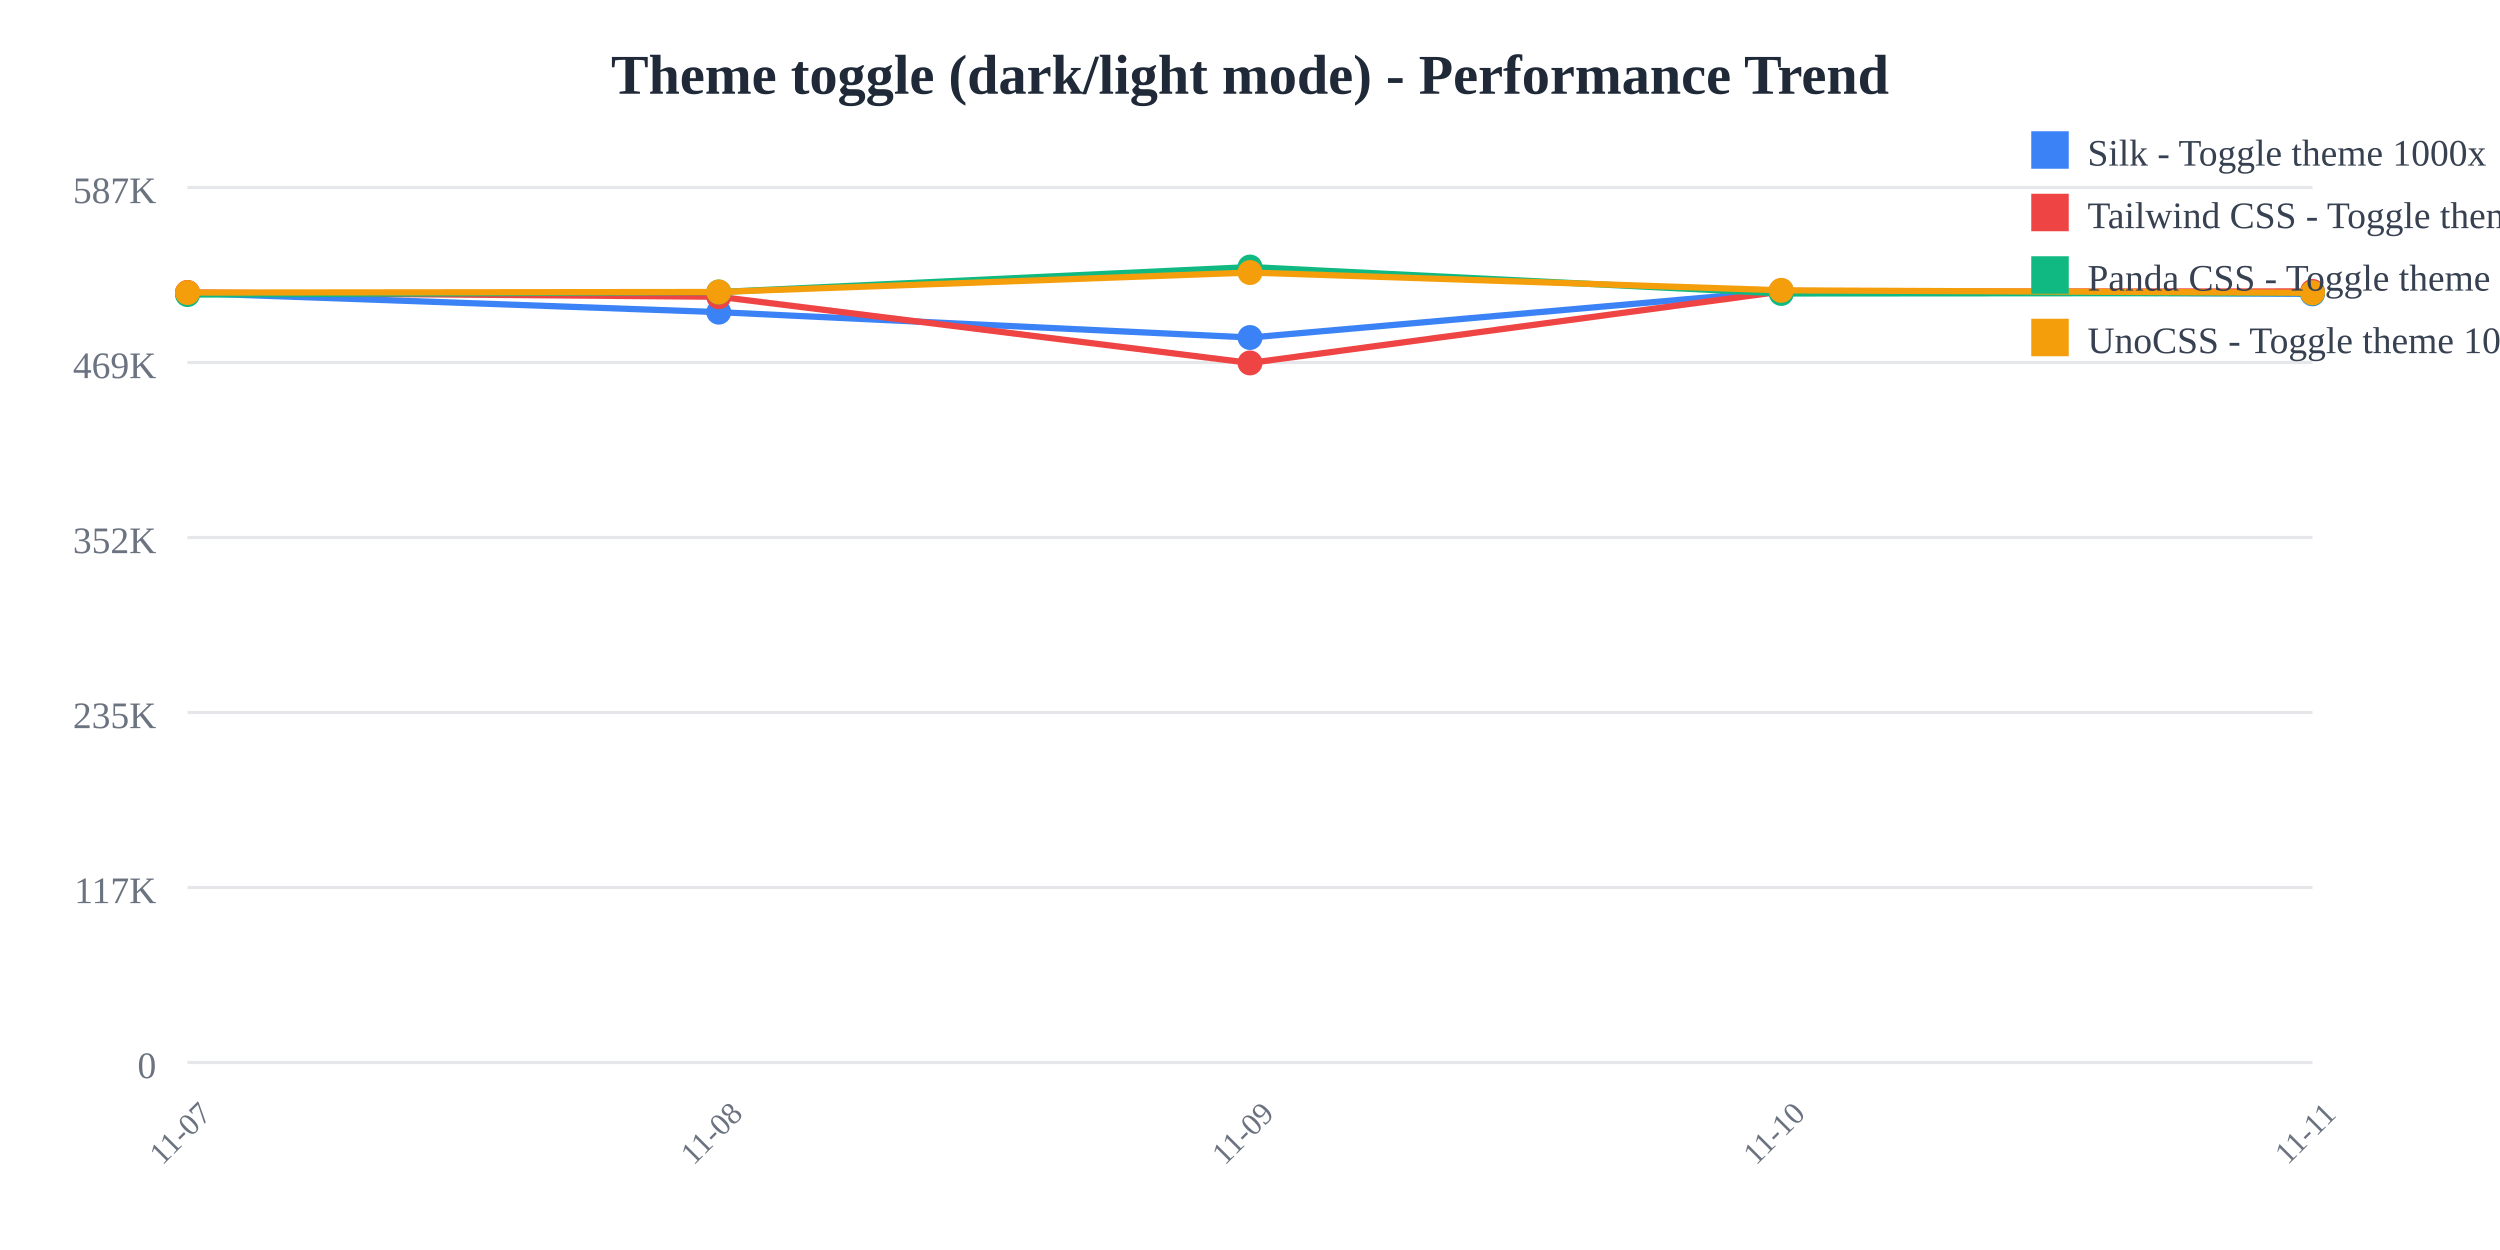
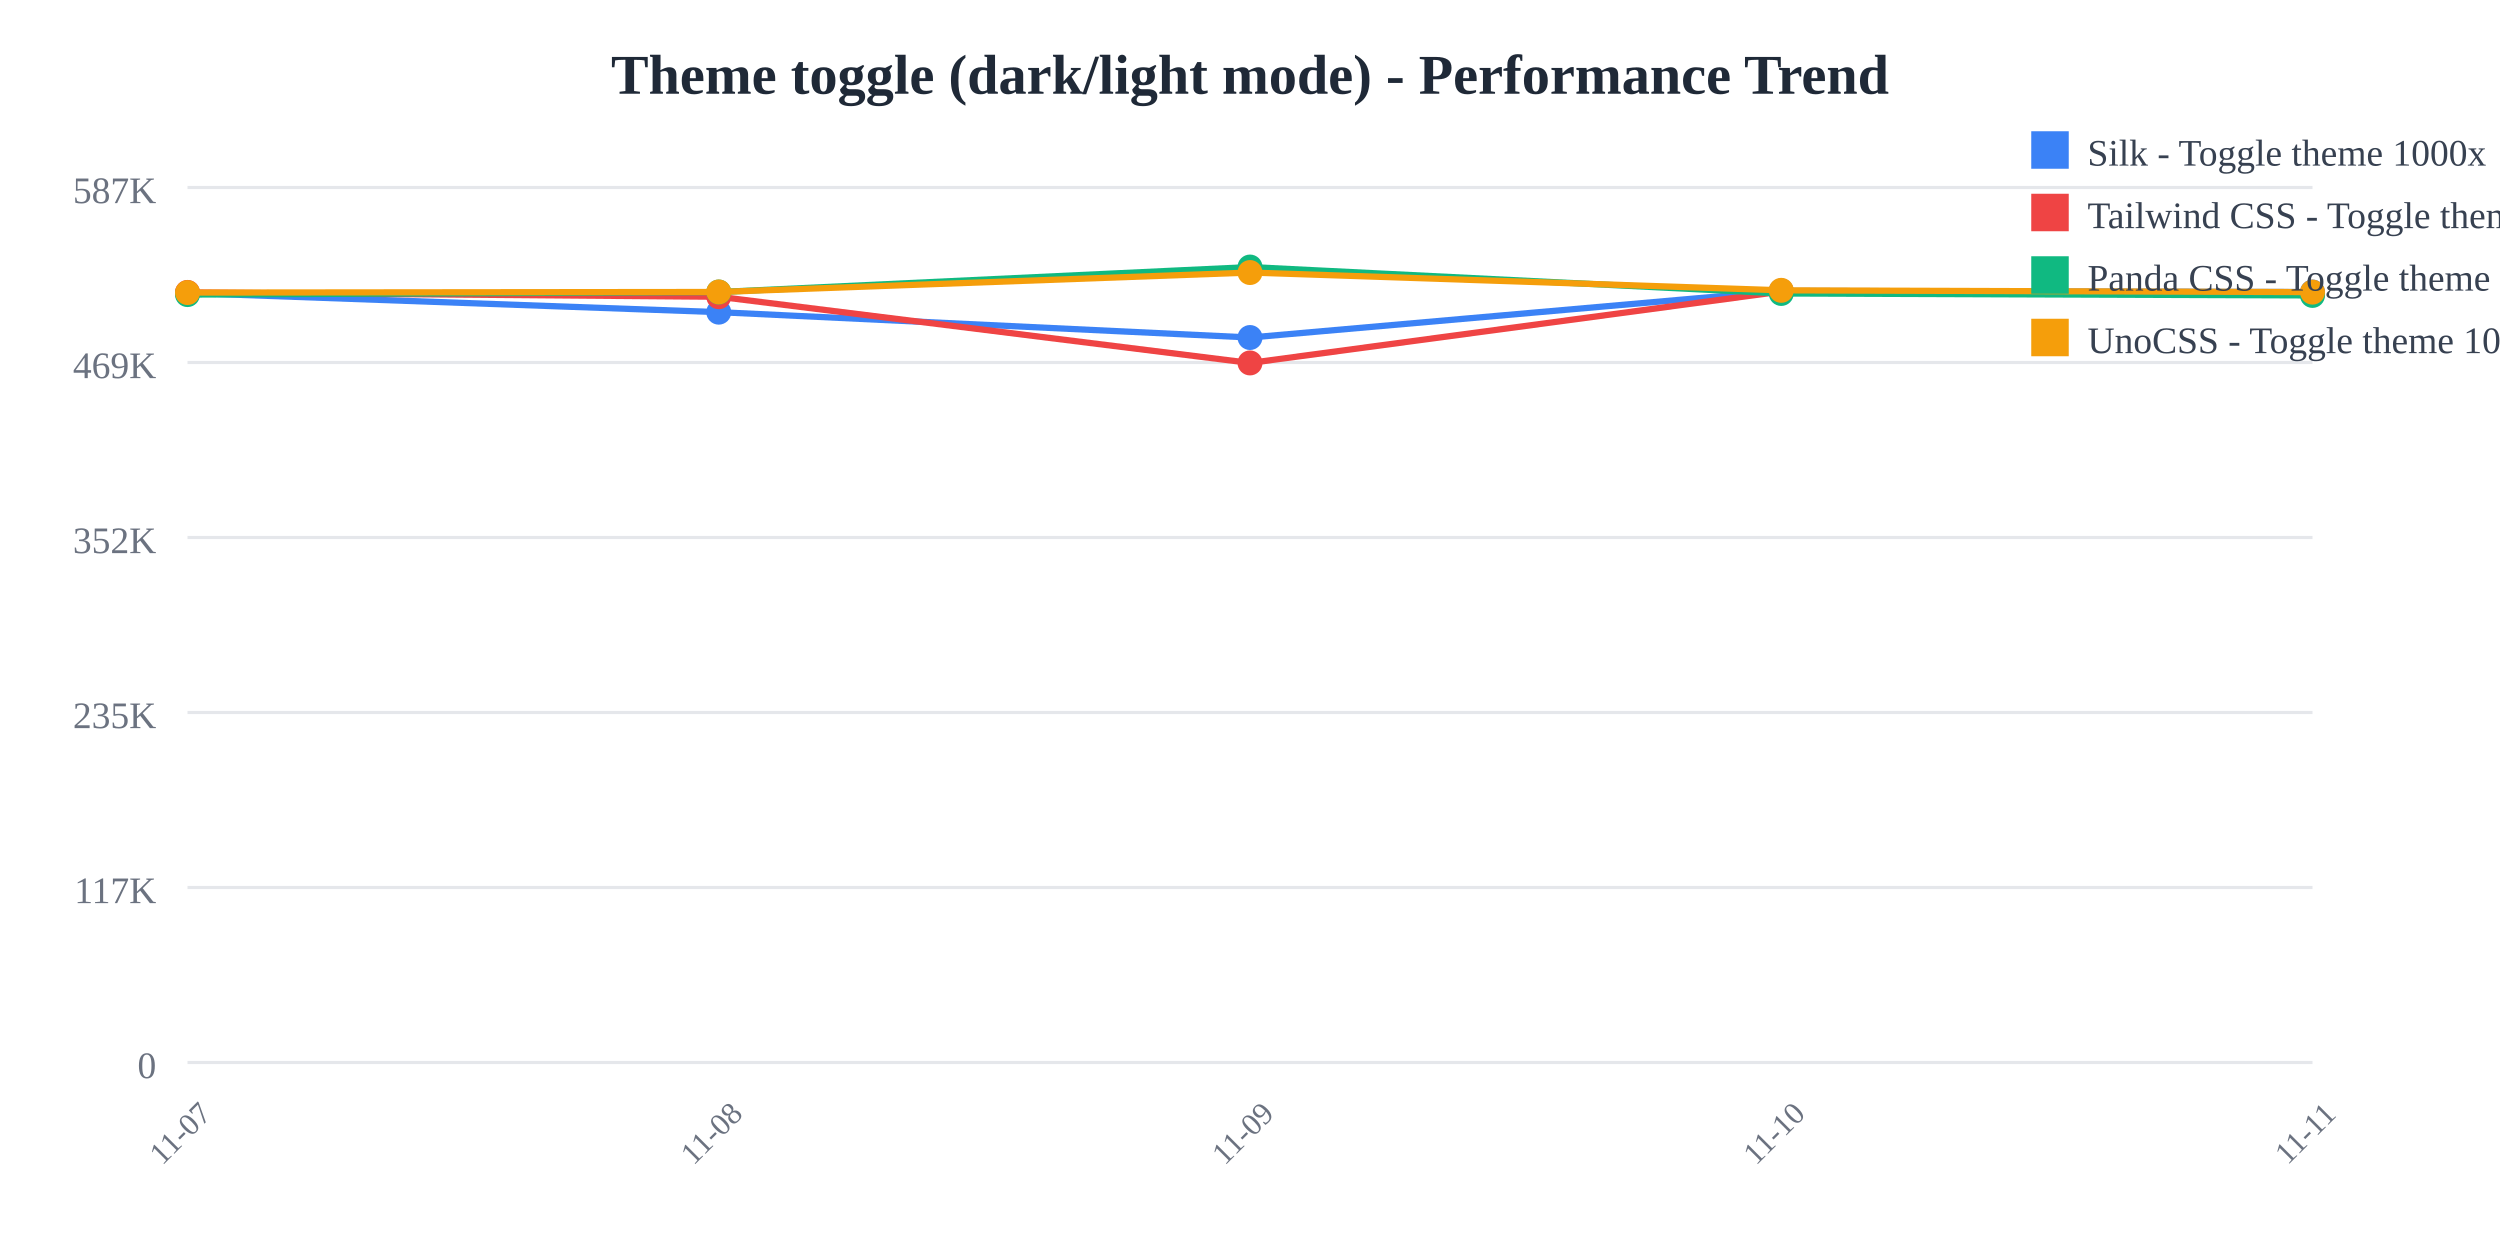
<svg xmlns="http://www.w3.org/2000/svg" width="800" height="400">
  <rect width="800" height="400" fill="white" />
  <text x="400" y="30" text-anchor="middle" font-size="18" font-weight="bold" fill="#1f2937">
    Theme toggle (dark/light mode) - Performance Trend
  </text>
  <line x1="60" y1="60" x2="740" y2="60" stroke="#e5e7eb" stroke-width="1" />
  <text x="50" y="65" text-anchor="end" font-size="12" fill="#6b7280">
    587K
  </text>
  <line x1="60" y1="116" x2="740" y2="116" stroke="#e5e7eb" stroke-width="1" />
  <text x="50" y="121" text-anchor="end" font-size="12" fill="#6b7280">
    469K
  </text>
  <line x1="60" y1="172" x2="740" y2="172" stroke="#e5e7eb" stroke-width="1" />
  <text x="50" y="177" text-anchor="end" font-size="12" fill="#6b7280">
    352K
  </text>
  <line x1="60" y1="228" x2="740" y2="228" stroke="#e5e7eb" stroke-width="1" />
  <text x="50" y="233" text-anchor="end" font-size="12" fill="#6b7280">
    235K
  </text>
  <line x1="60" y1="284" x2="740" y2="284" stroke="#e5e7eb" stroke-width="1" />
  <text x="50" y="289" text-anchor="end" font-size="12" fill="#6b7280">
    117K
  </text>
  <line x1="60" y1="340" x2="740" y2="340" stroke="#e5e7eb" stroke-width="1" />
  <text x="50" y="345" text-anchor="end" font-size="12" fill="#6b7280">
    0
  </text>
  <text x="60" y="365" text-anchor="middle" font-size="10" fill="#6b7280" transform="rotate(-45, 60, 365)">
    11-07
  </text>
  <text x="230" y="365" text-anchor="middle" font-size="10" fill="#6b7280" transform="rotate(-45, 230, 365)">
    11-08
  </text>
  <text x="400" y="365" text-anchor="middle" font-size="10" fill="#6b7280" transform="rotate(-45, 400, 365)">
    11-09
  </text>
  <text x="570" y="365" text-anchor="middle" font-size="10" fill="#6b7280" transform="rotate(-45, 570, 365)">
    11-10
  </text>
  <text x="740" y="365" text-anchor="middle" font-size="10" fill="#6b7280" transform="rotate(-45, 740, 365)">
    11-11
  </text>
-   <polyline points="60,93.763 230,99.89 400,108.006 570,93.083 740,94.035" fill="none" stroke="#3b82f6" stroke-width="2" />
+   <polyline points="60,93.763 230,99.89 400,108.006 570,93.083 740,93.446" fill="none" stroke="#3b82f6" stroke-width="2" />
  <circle cx="60" cy="93.763" r="4" fill="#3b82f6" />
  <circle cx="230" cy="99.89" r="4" fill="#3b82f6" />
  <circle cx="400" cy="108.006" r="4" fill="#3b82f6" />
  <circle cx="570" cy="93.083" r="4" fill="#3b82f6" />
-   <circle cx="740" cy="94.035" r="4" fill="#3b82f6" />
-   <polyline points="60,93.577 230,94.959 400,116.139 570,93.303 740,93.253" fill="none" stroke="#ef4444" stroke-width="2" />
+   <circle cx="740" cy="93.446" r="4" fill="#3b82f6" />
+   <polyline points="60,93.577 230,94.959 400,116.139 570,93.303 740,94.009" fill="none" stroke="#ef4444" stroke-width="2" />
  <circle cx="60" cy="93.577" r="4" fill="#ef4444" />
  <circle cx="230" cy="94.959" r="4" fill="#ef4444" />
  <circle cx="400" cy="116.139" r="4" fill="#ef4444" />
  <circle cx="570" cy="93.303" r="4" fill="#ef4444" />
-   <circle cx="740" cy="93.253" r="4" fill="#ef4444" />
-   <polyline points="60,94.265 230,93.45 400,85.455 570,93.91 740,93.777" fill="none" stroke="#10b981" stroke-width="2" />
+   <circle cx="740" cy="94.009" r="4" fill="#ef4444" />
+   <polyline points="60,94.265 230,93.45 400,85.455 570,93.91 740,94.537" fill="none" stroke="#10b981" stroke-width="2" />
  <circle cx="60" cy="94.265" r="4" fill="#10b981" />
  <circle cx="230" cy="93.45" r="4" fill="#10b981" />
  <circle cx="400" cy="85.455" r="4" fill="#10b981" />
  <circle cx="570" cy="93.91" r="4" fill="#10b981" />
-   <circle cx="740" cy="93.777" r="4" fill="#10b981" />
-   <polyline points="60,93.626 230,93.432 400,87.213 570,92.905 740,93.697" fill="none" stroke="#f59e0b" stroke-width="2" />
+   <circle cx="740" cy="94.537" r="4" fill="#10b981" />
+   <polyline points="60,93.626 230,93.432 400,87.213 570,92.905 740,93.474" fill="none" stroke="#f59e0b" stroke-width="2" />
  <circle cx="60" cy="93.626" r="4" fill="#f59e0b" />
  <circle cx="230" cy="93.432" r="4" fill="#f59e0b" />
  <circle cx="400" cy="87.213" r="4" fill="#f59e0b" />
  <circle cx="570" cy="92.905" r="4" fill="#f59e0b" />
-   <circle cx="740" cy="93.697" r="4" fill="#f59e0b" />
+   <circle cx="740" cy="93.474" r="4" fill="#f59e0b" />
  <rect x="650" y="42" width="12" height="12" fill="#3b82f6" />
  <text x="668" y="53" font-size="12" fill="#374151">Silk - Toggle theme 1000x</text>
  <rect x="650" y="62" width="12" height="12" fill="#ef4444" />
  <text x="668" y="73" font-size="12" fill="#374151">Tailwind CSS - Toggle theme 1000x</text>
  <rect x="650" y="82" width="12" height="12" fill="#10b981" />
  <text x="668" y="93" font-size="12" fill="#374151">Panda CSS - Toggle theme 1000x</text>
  <rect x="650" y="102" width="12" height="12" fill="#f59e0b" />
  <text x="668" y="113" font-size="12" fill="#374151">UnoCSS - Toggle theme 1000x</text>
</svg>
